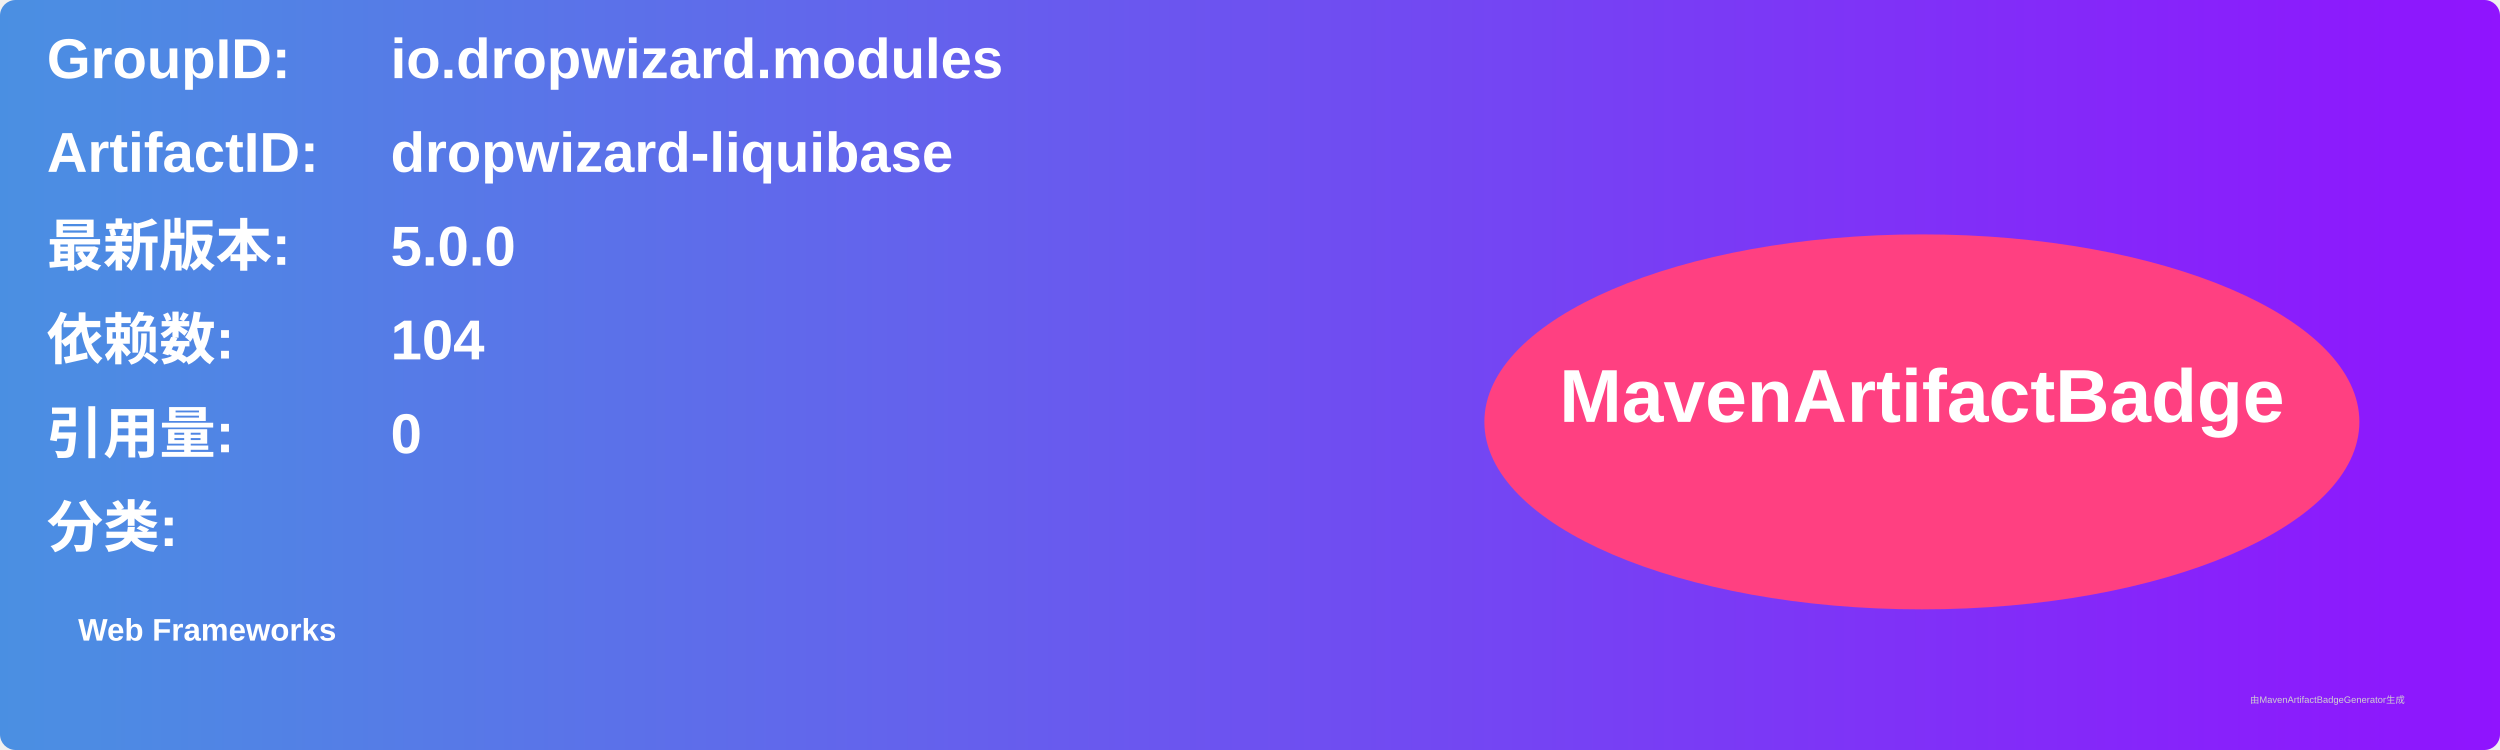
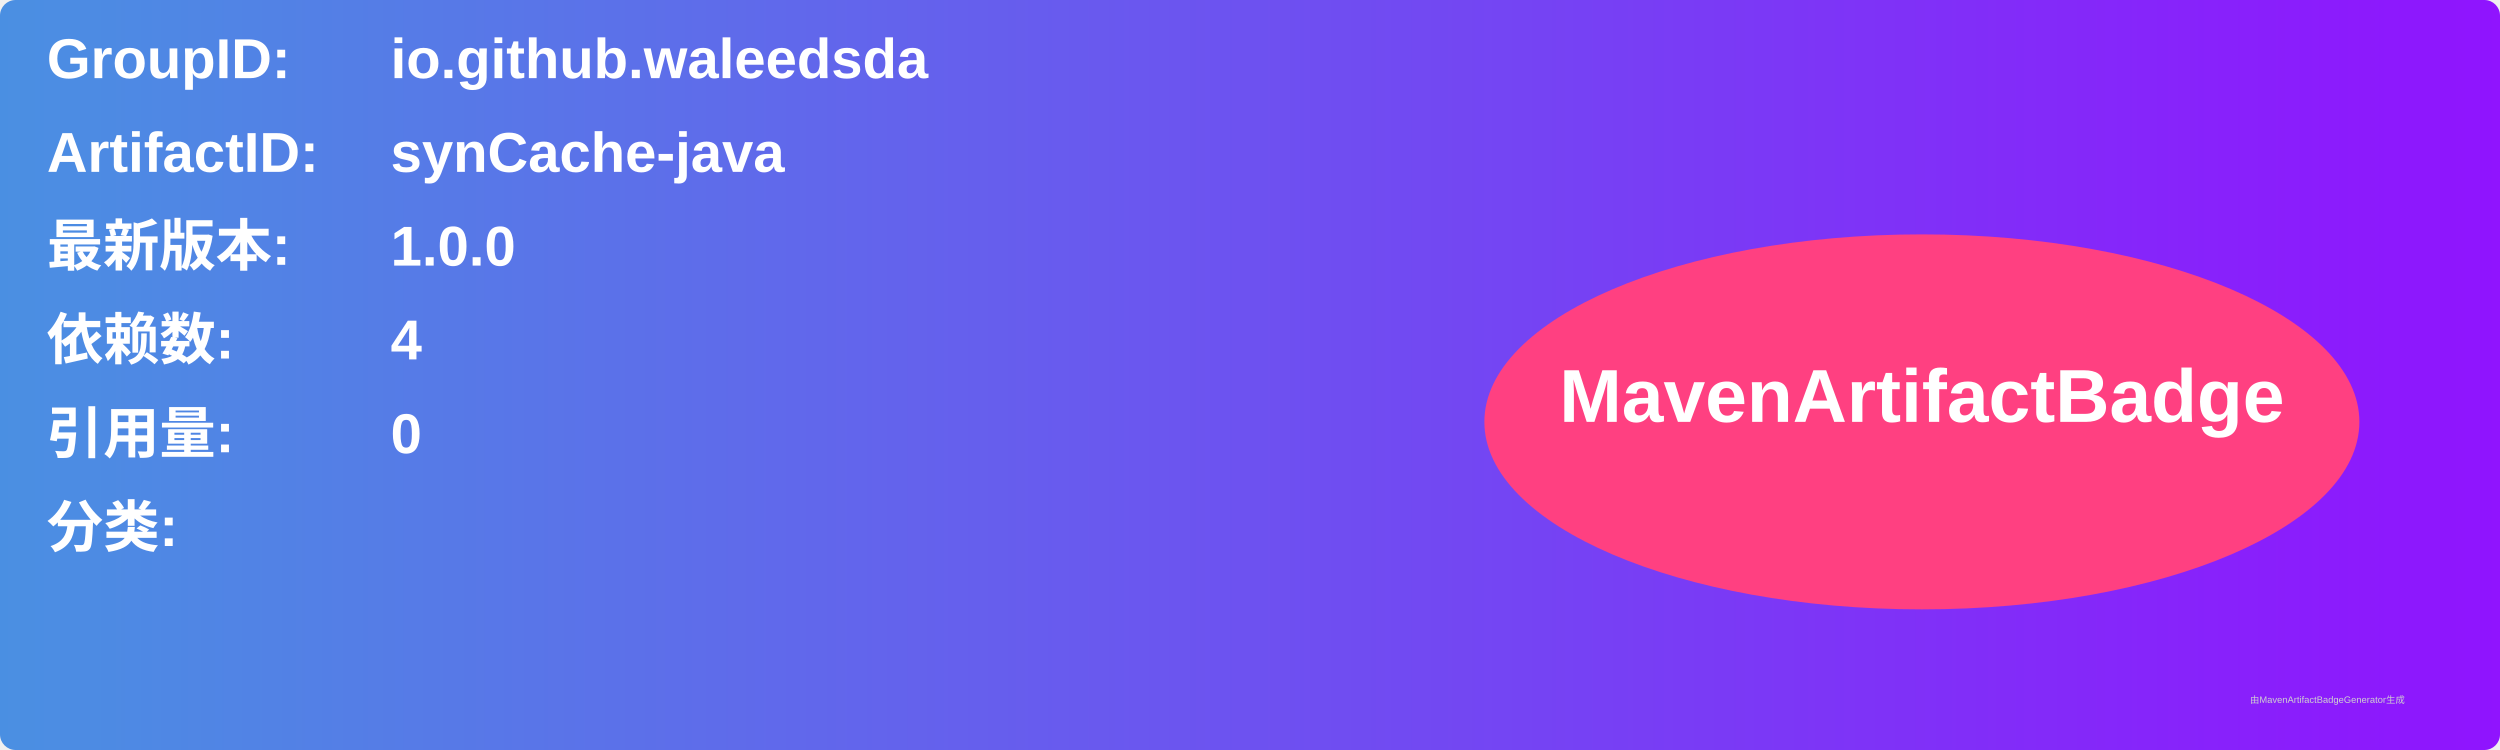
<svg xmlns="http://www.w3.org/2000/svg" width="800" height="240" viewBox="0 0 800 240">
  <linearGradient id="grad" x1="0%" y1="0%" x2="100%" y2="0%">
    <stop offset="0%" stop-color="#4a90e2" />
    <stop offset="100%" stop-color="#9013fe" />
  </linearGradient>
  <rect width="100%" height="100%" rx="5" ry="5" fill="url(#grad)" />
  <g transform="translate(15, 15)">
    <text x="0" y="10" font-family="Arial" font-size="18" fill="white" font-weight="bold" width="260">GroupID:</text>
-     <text x="110" y="10" font-family="Arial" font-size="18" fill="white" font-weight="bold" width="460">io.dropwizard.modules</text>
+     <text x="110" y="10" font-family="Arial" font-size="18" fill="white" font-weight="bold" width="460">io.github.waleedsda</text>
    <text x="0" y="40" font-family="Arial" font-size="18" fill="white" font-weight="bold" width="260">ArtifactID:</text>
-     <text x="110" y="40" font-family="Arial" font-size="18" fill="white" font-weight="bold" width="460">dropwizard-liquibase</text>
+     <text x="110" y="40" font-family="Arial" font-size="18" fill="white" font-weight="bold" width="460">synCache-java</text>
    <text x="0" y="70" font-family="Arial" font-size="18" fill="white" font-weight="bold">最新版本:</text>
    <text x="110" y="70" font-family="Arial" font-size="18" fill="white" font-weight="bold">
-       <tspan font-weight="bold">5.0.0</tspan>
+       <tspan font-weight="bold">1.0.0</tspan>
    </text>
    <text x="0" y="100" font-family="Arial" font-size="18" fill="white" font-weight="bold">依赖数: </text>
    <text x="110" y="100" font-family="Arial" font-size="18" fill="white">
-       <tspan font-weight="bold">104</tspan>
+       <tspan font-weight="bold">4</tspan>
    </text>
    <text x="0" y="130" font-family="Arial" font-size="18" fill="white" font-weight="bold">引用量: </text>
    <text x="110" y="130" font-family="Arial" font-size="18" fill="white">
      <tspan font-weight="bold">0</tspan>
    </text>
    <text x="0" y="160" font-family="Arial" font-size="18" fill="white" font-weight="bold">分类:</text>
    <text x="10" y="190" font-family="Arial" font-size="10" fill="white">
-       <tspan font-weight="bold">Web Frameworks</tspan>
+       <tspan font-weight="bold" />
    </text>
    <ellipse cx="600" cy="120" rx="140" ry="60" fill="#ff4081" />
    <text x="600" y="120" text-anchor="middle" font-family="Arial" font-size="24" fill="white" font-weight="bold">MavenArtifactBadge</text>
  </g>
  <text x="720" y="225" font-family="Arial" font-size="3" fill="#d0d0d0">由MavenArtifactBadgeGenerator生成</text>
</svg>
